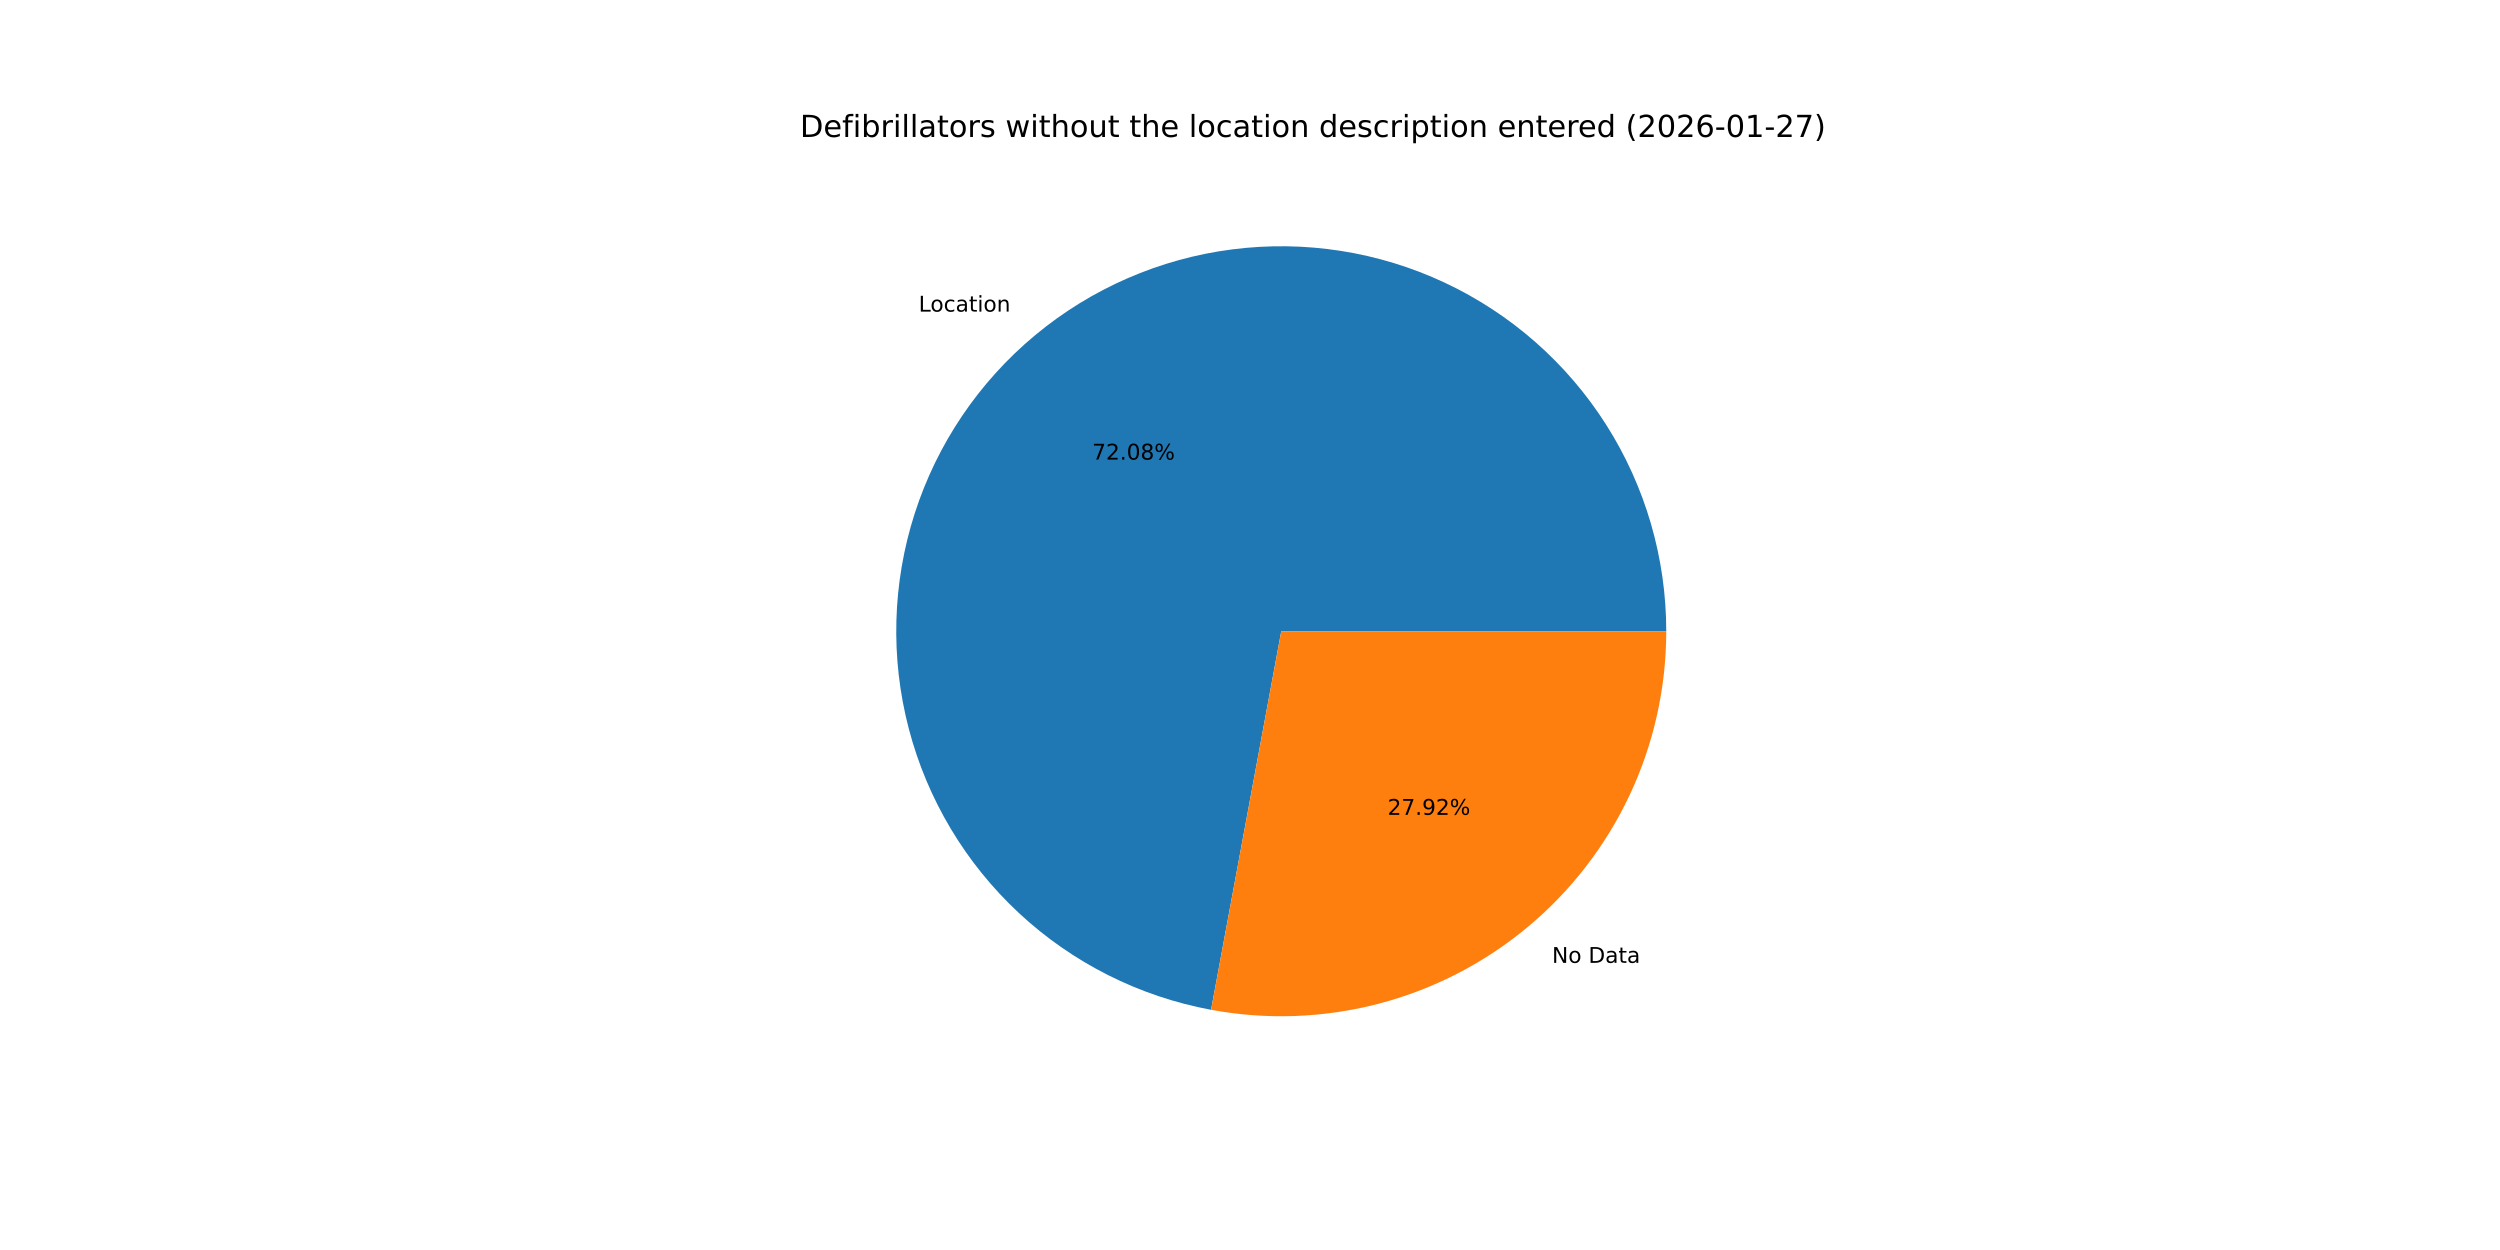
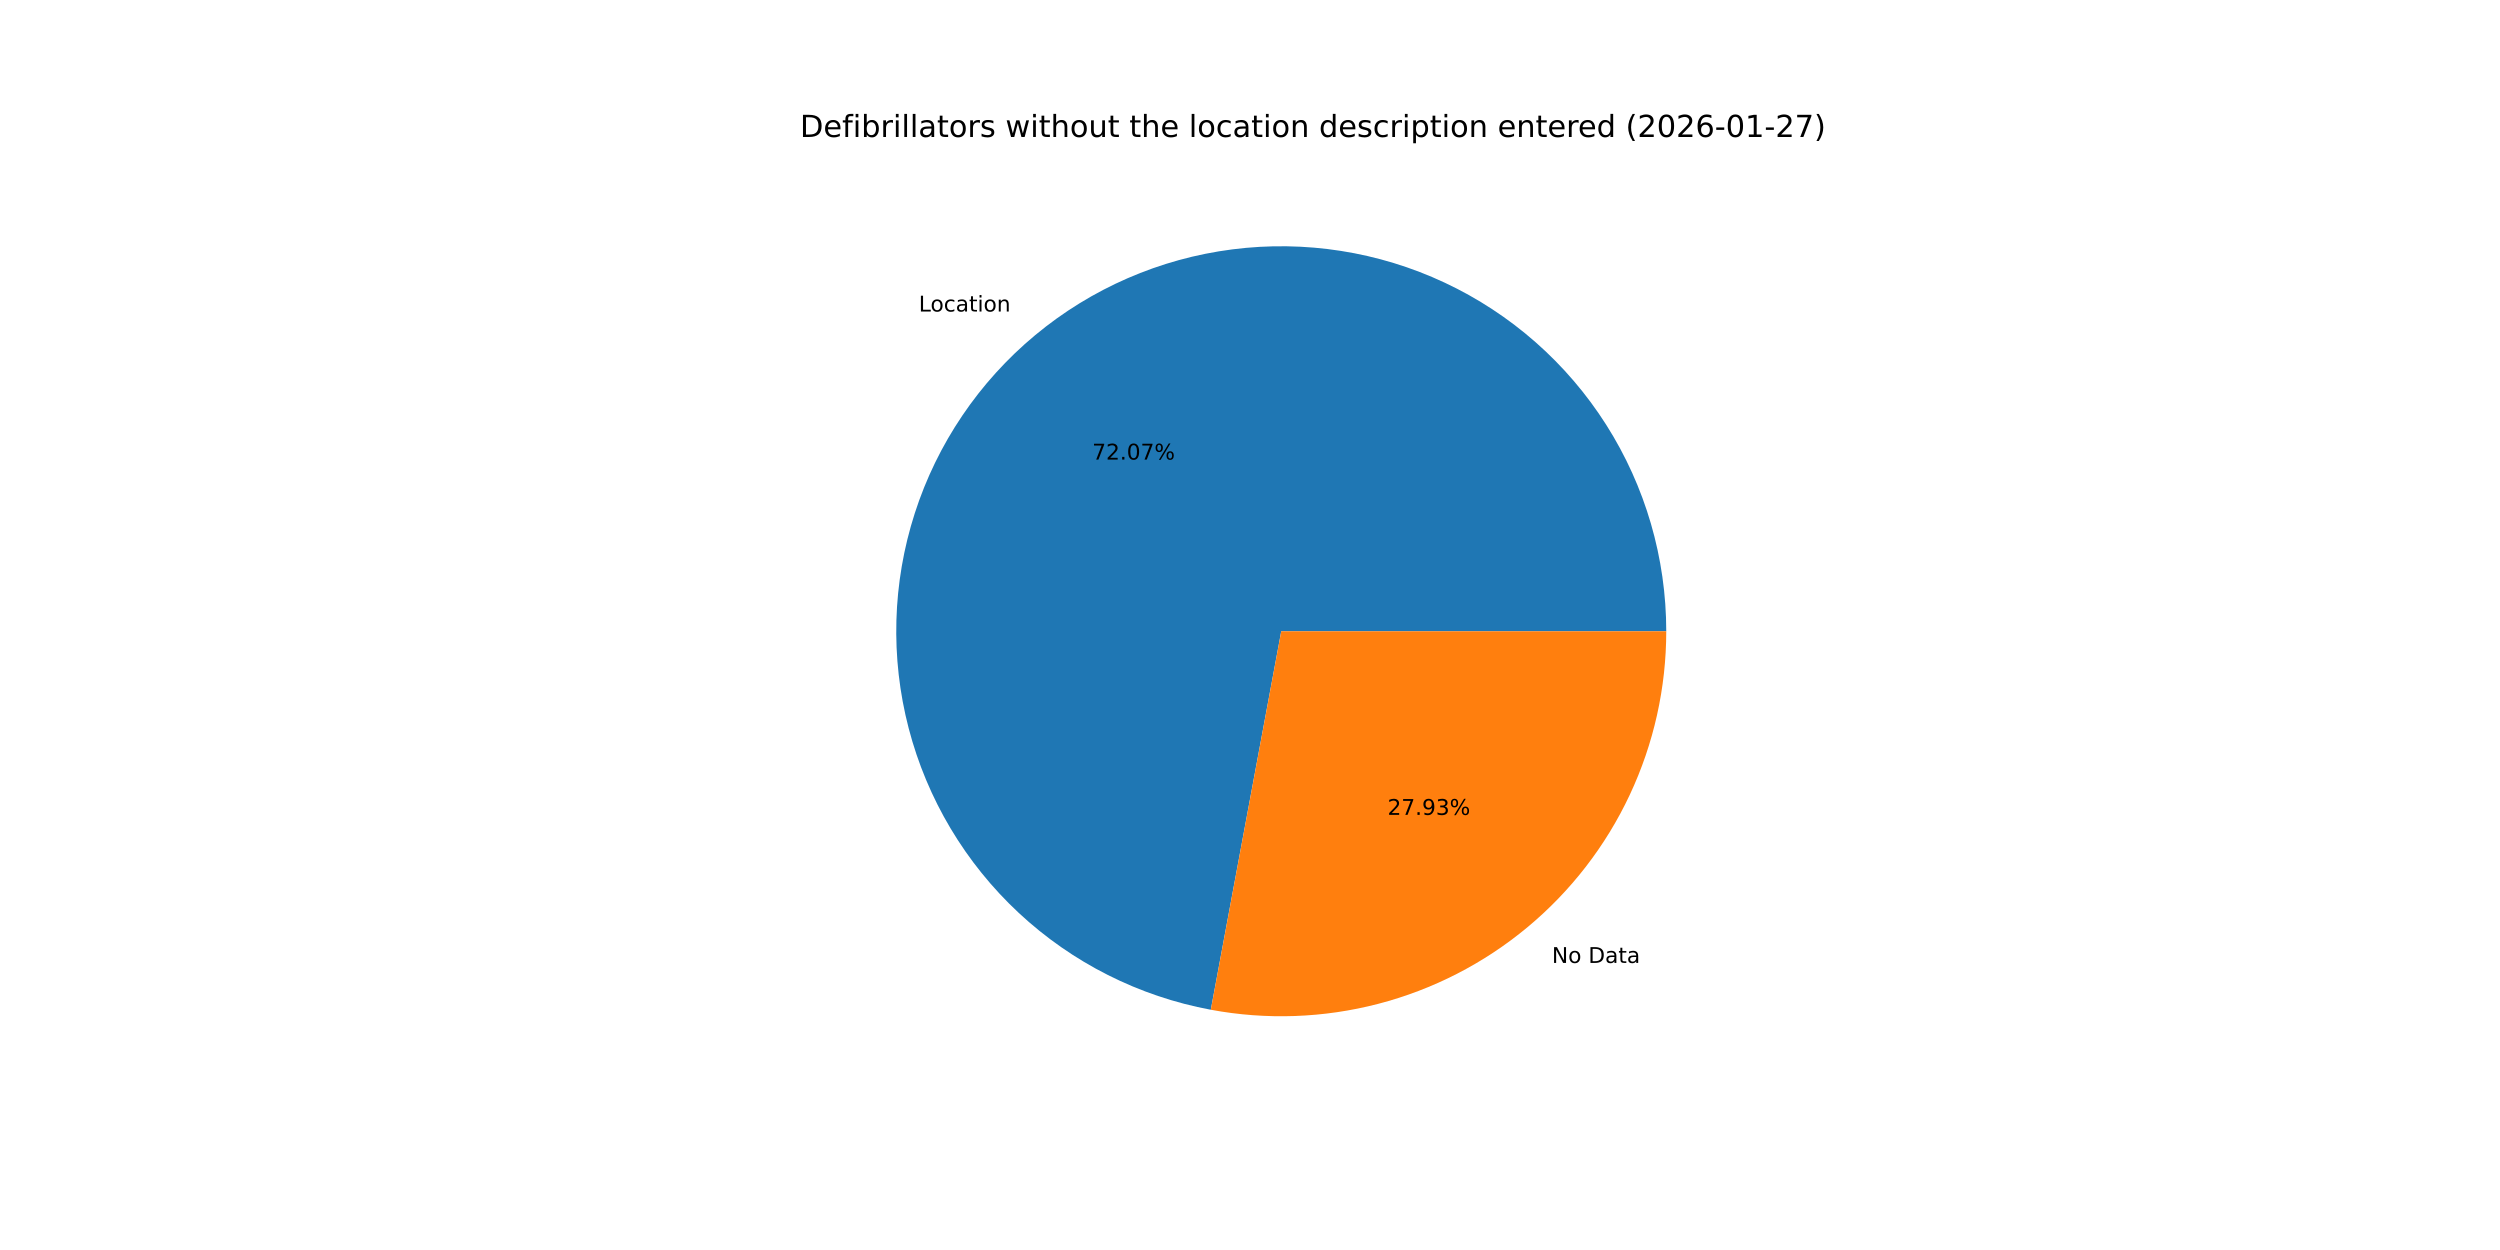
<svg xmlns="http://www.w3.org/2000/svg" xmlns:xlink="http://www.w3.org/1999/xlink" width="1152pt" height="576pt" viewBox="0 0 1152 576" version="1.1">
  <defs>
    <style type="text/css">*{stroke-linejoin: round; stroke-linecap: butt}</style>
  </defs>
  <g id="figure_1">
    <g id="patch_1">
      <path d="M 0 576  L 1152 576  L 1152 0  L 0 0  z " style="fill: #ffffff" />
    </g>
    <g id="axes_1">
      <g id="patch_2">
-         <path d="M 767.808 290.88  C 767.808 257.179 758.205 224.166 740.129 195.724  C 722.053 167.281 696.242 144.569 665.73 130.259  C 635.219 115.95 601.252 110.626 567.825 114.914  C 534.399 119.202 502.876 132.928 476.965 154.476  C 451.053 176.024 431.81 204.516 421.5 236.601  C 411.189 268.685 410.23 303.053 418.737 335.662  C 427.244 368.272 444.869 397.791 469.539 420.75  C 494.21 443.709 524.918 459.17 558.054 465.314  L 590.4 290.88  z " style="fill: #1f77b4" />
+         <path d="M 767.808 290.88  C 767.808 257.184 758.208 224.176 740.137 195.736  C 722.066 167.296 696.261 144.584 665.757 130.272  C 635.252 115.959 601.291 110.629 567.869 114.909  C 534.446 119.188 502.924 132.902 477.009 154.439  C 451.095 175.975 431.844 204.456 421.522 236.531  C 411.199 268.607 410.226 302.969 418.715 335.578  C 427.205 368.186 444.811 397.711 469.465 420.681  C 494.118 443.65 524.813 459.128 557.939 465.293  L 590.4 290.88  z " style="fill: #1f77b4" />
      </g>
      <g id="patch_3">
-         <path d="M 558.054 465.314  C 583.654 470.062 609.989 469.115 635.182 462.543  C 660.376 455.971 683.816 443.932 703.835 427.284  C 723.854 410.636 739.965 389.783 751.021 366.21  C 762.076 342.637 767.808 316.917 767.808 290.88  L 590.4 290.88  z " style="fill: #ff7f0e" />
+         <path d="M 557.939 465.293  C 583.546 470.059 609.891 469.127 635.098 462.565  C 660.304 456.003 683.759 443.969 703.791 427.321  C 723.822 410.673 739.945 389.817 751.008 366.236  C 762.072 342.656 767.808 316.927 767.808 290.88  L 590.4 290.88  z " style="fill: #ff7f0e" />
      </g>
      <g id="matplotlib.axis_1" />
      <g id="matplotlib.axis_2" />
      <g id="text_1">
-         <g transform="translate(423.3242 143.5951) scale(0.1 -0.1)">
+         <g transform="translate(423.3735 143.5541) scale(0.1 -0.1)">
          <defs>
            <path id="DejaVuSans-4c" d="M 628 4666  L 1259 4666  L 1259 531  L 3531 531  L 3531 0  L 628 0  L 628 4666  z " transform="scale(0.015625)" />
            <path id="DejaVuSans-6f" d="M 1959 3097  Q 1497 3097 1228 2736  Q 959 2375 959 1747  Q 959 1119 1226 758  Q 1494 397 1959 397  Q 2419 397 2687 759  Q 2956 1122 2956 1747  Q 2956 2369 2687 2733  Q 2419 3097 1959 3097  z M 1959 3584  Q 2709 3584 3137 3096  Q 3566 2609 3566 1747  Q 3566 888 3137 398  Q 2709 -91 1959 -91  Q 1206 -91 779 398  Q 353 888 353 1747  Q 353 2609 779 3096  Q 1206 3584 1959 3584  z " transform="scale(0.015625)" />
            <path id="DejaVuSans-63" d="M 3122 3366  L 3122 2828  Q 2878 2963 2633 3030  Q 2388 3097 2138 3097  Q 1578 3097 1268 2742  Q 959 2388 959 1747  Q 959 1106 1268 751  Q 1578 397 2138 397  Q 2388 397 2633 464  Q 2878 531 3122 666  L 3122 134  Q 2881 22 2623 -34  Q 2366 -91 2075 -91  Q 1284 -91 818 406  Q 353 903 353 1747  Q 353 2603 823 3093  Q 1294 3584 2113 3584  Q 2378 3584 2631 3529  Q 2884 3475 3122 3366  z " transform="scale(0.015625)" />
            <path id="DejaVuSans-61" d="M 2194 1759  Q 1497 1759 1228 1600  Q 959 1441 959 1056  Q 959 750 1161 570  Q 1363 391 1709 391  Q 2188 391 2477 730  Q 2766 1069 2766 1631  L 2766 1759  L 2194 1759  z M 3341 1997  L 3341 0  L 2766 0  L 2766 531  Q 2569 213 2275 61  Q 1981 -91 1556 -91  Q 1019 -91 701 211  Q 384 513 384 1019  Q 384 1609 779 1909  Q 1175 2209 1959 2209  L 2766 2209  L 2766 2266  Q 2766 2663 2505 2880  Q 2244 3097 1772 3097  Q 1472 3097 1187 3025  Q 903 2953 641 2809  L 641 3341  Q 956 3463 1253 3523  Q 1550 3584 1831 3584  Q 2591 3584 2966 3190  Q 3341 2797 3341 1997  z " transform="scale(0.015625)" />
            <path id="DejaVuSans-74" d="M 1172 4494  L 1172 3500  L 2356 3500  L 2356 3053  L 1172 3053  L 1172 1153  Q 1172 725 1289 603  Q 1406 481 1766 481  L 2356 481  L 2356 0  L 1766 0  Q 1100 0 847 248  Q 594 497 594 1153  L 594 3053  L 172 3053  L 172 3500  L 594 3500  L 594 4494  L 1172 4494  z " transform="scale(0.015625)" />
            <path id="DejaVuSans-69" d="M 603 3500  L 1178 3500  L 1178 0  L 603 0  L 603 3500  z M 603 4863  L 1178 4863  L 1178 4134  L 603 4134  L 603 4863  z " transform="scale(0.015625)" />
            <path id="DejaVuSans-6e" d="M 3513 2113  L 3513 0  L 2938 0  L 2938 2094  Q 2938 2591 2744 2837  Q 2550 3084 2163 3084  Q 1697 3084 1428 2787  Q 1159 2491 1159 1978  L 1159 0  L 581 0  L 581 3500  L 1159 3500  L 1159 2956  Q 1366 3272 1645 3428  Q 1925 3584 2291 3584  Q 2894 3584 3203 3211  Q 3513 2838 3513 2113  z " transform="scale(0.015625)" />
          </defs>
          <use xlink:href="#DejaVuSans-4c" />
          <use xlink:href="#DejaVuSans-6f" x="53.963" />
          <use xlink:href="#DejaVuSans-63" x="115.145" />
          <use xlink:href="#DejaVuSans-61" x="170.125" />
          <use xlink:href="#DejaVuSans-74" x="231.404" />
          <use xlink:href="#DejaVuSans-69" x="270.613" />
          <use xlink:href="#DejaVuSans-6f" x="298.396" />
          <use xlink:href="#DejaVuSans-6e" x="359.578" />
        </g>
      </g>
      <g id="text_2">
-         <g transform="translate(503.2739 211.7971) scale(0.1 -0.1)">
+         <g transform="translate(503.3008 211.7747) scale(0.1 -0.1)">
          <defs>
            <path id="DejaVuSans-37" d="M 525 4666  L 3525 4666  L 3525 4397  L 1831 0  L 1172 0  L 2766 4134  L 525 4134  L 525 4666  z " transform="scale(0.015625)" />
            <path id="DejaVuSans-32" d="M 1228 531  L 3431 531  L 3431 0  L 469 0  L 469 531  Q 828 903 1448 1529  Q 2069 2156 2228 2338  Q 2531 2678 2651 2914  Q 2772 3150 2772 3378  Q 2772 3750 2511 3984  Q 2250 4219 1831 4219  Q 1534 4219 1204 4116  Q 875 4013 500 3803  L 500 4441  Q 881 4594 1212 4672  Q 1544 4750 1819 4750  Q 2544 4750 2975 4387  Q 3406 4025 3406 3419  Q 3406 3131 3298 2873  Q 3191 2616 2906 2266  Q 2828 2175 2409 1742  Q 1991 1309 1228 531  z " transform="scale(0.015625)" />
            <path id="DejaVuSans-2e" d="M 684 794  L 1344 794  L 1344 0  L 684 0  L 684 794  z " transform="scale(0.015625)" />
            <path id="DejaVuSans-30" d="M 2034 4250  Q 1547 4250 1301 3770  Q 1056 3291 1056 2328  Q 1056 1369 1301 889  Q 1547 409 2034 409  Q 2525 409 2770 889  Q 3016 1369 3016 2328  Q 3016 3291 2770 3770  Q 2525 4250 2034 4250  z M 2034 4750  Q 2819 4750 3233 4129  Q 3647 3509 3647 2328  Q 3647 1150 3233 529  Q 2819 -91 2034 -91  Q 1250 -91 836 529  Q 422 1150 422 2328  Q 422 3509 836 4129  Q 1250 4750 2034 4750  z " transform="scale(0.015625)" />
-             <path id="DejaVuSans-38" d="M 2034 2216  Q 1584 2216 1326 1975  Q 1069 1734 1069 1313  Q 1069 891 1326 650  Q 1584 409 2034 409  Q 2484 409 2743 651  Q 3003 894 3003 1313  Q 3003 1734 2745 1975  Q 2488 2216 2034 2216  z M 1403 2484  Q 997 2584 770 2862  Q 544 3141 544 3541  Q 544 4100 942 4425  Q 1341 4750 2034 4750  Q 2731 4750 3128 4425  Q 3525 4100 3525 3541  Q 3525 3141 3298 2862  Q 3072 2584 2669 2484  Q 3125 2378 3379 2068  Q 3634 1759 3634 1313  Q 3634 634 3220 271  Q 2806 -91 2034 -91  Q 1263 -91 848 271  Q 434 634 434 1313  Q 434 1759 690 2068  Q 947 2378 1403 2484  z M 1172 3481  Q 1172 3119 1398 2916  Q 1625 2713 2034 2713  Q 2441 2713 2670 2916  Q 2900 3119 2900 3481  Q 2900 3844 2670 4047  Q 2441 4250 2034 4250  Q 1625 4250 1398 4047  Q 1172 3844 1172 3481  z " transform="scale(0.015625)" />
            <path id="DejaVuSans-25" d="M 4653 2053  Q 4381 2053 4226 1822  Q 4072 1591 4072 1178  Q 4072 772 4226 539  Q 4381 306 4653 306  Q 4919 306 5073 539  Q 5228 772 5228 1178  Q 5228 1588 5073 1820  Q 4919 2053 4653 2053  z M 4653 2450  Q 5147 2450 5437 2106  Q 5728 1763 5728 1178  Q 5728 594 5436 251  Q 5144 -91 4653 -91  Q 4153 -91 3862 251  Q 3572 594 3572 1178  Q 3572 1766 3864 2108  Q 4156 2450 4653 2450  z M 1428 4353  Q 1159 4353 1004 4120  Q 850 3888 850 3481  Q 850 3069 1003 2837  Q 1156 2606 1428 2606  Q 1700 2606 1854 2837  Q 2009 3069 2009 3481  Q 2009 3884 1853 4118  Q 1697 4353 1428 4353  z M 4250 4750  L 4750 4750  L 1831 -91  L 1331 -91  L 4250 4750  z M 1428 4750  Q 1922 4750 2215 4408  Q 2509 4066 2509 3481  Q 2509 2891 2217 2550  Q 1925 2209 1428 2209  Q 931 2209 642 2551  Q 353 2894 353 3481  Q 353 4063 643 4406  Q 934 4750 1428 4750  z " transform="scale(0.015625)" />
          </defs>
          <use xlink:href="#DejaVuSans-37" />
          <use xlink:href="#DejaVuSans-32" x="63.623" />
          <use xlink:href="#DejaVuSans-2e" x="127.246" />
          <use xlink:href="#DejaVuSans-30" x="159.033" />
-           <use xlink:href="#DejaVuSans-38" x="222.656" />
+           <use xlink:href="#DejaVuSans-37" x="222.656" />
          <use xlink:href="#DejaVuSans-25" x="286.279" />
        </g>
      </g>
      <g id="text_3">
-         <g transform="translate(715.1789 443.6836) scale(0.1 -0.1)">
+         <g transform="translate(715.1296 443.7246) scale(0.1 -0.1)">
          <defs>
            <path id="DejaVuSans-4e" d="M 628 4666  L 1478 4666  L 3547 763  L 3547 4666  L 4159 4666  L 4159 0  L 3309 0  L 1241 3903  L 1241 0  L 628 0  L 628 4666  z " transform="scale(0.015625)" />
            <path id="DejaVuSans-20" transform="scale(0.015625)" />
            <path id="DejaVuSans-44" d="M 1259 4147  L 1259 519  L 2022 519  Q 2988 519 3436 956  Q 3884 1394 3884 2338  Q 3884 3275 3436 3711  Q 2988 4147 2022 4147  L 1259 4147  z M 628 4666  L 1925 4666  Q 3281 4666 3915 4102  Q 4550 3538 4550 2338  Q 4550 1131 3912 565  Q 3275 0 1925 0  L 628 0  L 628 4666  z " transform="scale(0.015625)" />
          </defs>
          <use xlink:href="#DejaVuSans-4e" />
          <use xlink:href="#DejaVuSans-6f" x="74.805" />
          <use xlink:href="#DejaVuSans-20" x="135.986" />
          <use xlink:href="#DejaVuSans-44" x="167.773" />
          <use xlink:href="#DejaVuSans-61" x="244.775" />
          <use xlink:href="#DejaVuSans-74" x="306.055" />
          <use xlink:href="#DejaVuSans-61" x="345.264" />
        </g>
      </g>
      <g id="text_4">
-         <g transform="translate(639.3964 375.4817) scale(0.1 -0.1)">
+         <g transform="translate(639.3695 375.5041) scale(0.1 -0.1)">
          <defs>
            <path id="DejaVuSans-39" d="M 703 97  L 703 672  Q 941 559 1184 500  Q 1428 441 1663 441  Q 2288 441 2617 861  Q 2947 1281 2994 2138  Q 2813 1869 2534 1725  Q 2256 1581 1919 1581  Q 1219 1581 811 2004  Q 403 2428 403 3163  Q 403 3881 828 4315  Q 1253 4750 1959 4750  Q 2769 4750 3195 4129  Q 3622 3509 3622 2328  Q 3622 1225 3098 567  Q 2575 -91 1691 -91  Q 1453 -91 1209 -44  Q 966 3 703 97  z M 1959 2075  Q 2384 2075 2632 2365  Q 2881 2656 2881 3163  Q 2881 3666 2632 3958  Q 2384 4250 1959 4250  Q 1534 4250 1286 3958  Q 1038 3666 1038 3163  Q 1038 2656 1286 2365  Q 1534 2075 1959 2075  z " transform="scale(0.015625)" />
+             <path id="DejaVuSans-33" d="M 2597 2516  Q 3050 2419 3304 2112  Q 3559 1806 3559 1356  Q 3559 666 3084 287  Q 2609 -91 1734 -91  Q 1441 -91 1130 -33  Q 819 25 488 141  L 488 750  Q 750 597 1062 519  Q 1375 441 1716 441  Q 2309 441 2620 675  Q 2931 909 2931 1356  Q 2931 1769 2642 2001  Q 2353 2234 1838 2234  L 1294 2234  L 1294 2753  L 1863 2753  Q 2328 2753 2575 2939  Q 2822 3125 2822 3475  Q 2822 3834 2567 4026  Q 2313 4219 1838 4219  Q 1578 4219 1281 4162  Q 984 4106 628 3988  L 628 4550  Q 988 4650 1302 4700  Q 1616 4750 1894 4750  Q 2613 4750 3031 4423  Q 3450 4097 3450 3541  Q 3450 3153 3228 2886  Q 3006 2619 2597 2516  z " transform="scale(0.015625)" />
          </defs>
          <use xlink:href="#DejaVuSans-32" />
          <use xlink:href="#DejaVuSans-37" x="63.623" />
          <use xlink:href="#DejaVuSans-2e" x="127.246" />
          <use xlink:href="#DejaVuSans-39" x="159.033" />
-           <use xlink:href="#DejaVuSans-32" x="222.656" />
+           <use xlink:href="#DejaVuSans-33" x="222.656" />
          <use xlink:href="#DejaVuSans-25" x="286.279" />
        </g>
      </g>
      <g id="text_5">
        <g transform="translate(368.64 63.12) scale(0.14 -0.14)">
          <defs>
            <path id="DejaVuSans-65" d="M 3597 1894  L 3597 1613  L 953 1613  Q 991 1019 1311 708  Q 1631 397 2203 397  Q 2534 397 2845 478  Q 3156 559 3463 722  L 3463 178  Q 3153 47 2828 -22  Q 2503 -91 2169 -91  Q 1331 -91 842 396  Q 353 884 353 1716  Q 353 2575 817 3079  Q 1281 3584 2069 3584  Q 2775 3584 3186 3129  Q 3597 2675 3597 1894  z M 3022 2063  Q 3016 2534 2758 2815  Q 2500 3097 2075 3097  Q 1594 3097 1305 2825  Q 1016 2553 972 2059  L 3022 2063  z " transform="scale(0.015625)" />
            <path id="DejaVuSans-66" d="M 2375 4863  L 2375 4384  L 1825 4384  Q 1516 4384 1395 4259  Q 1275 4134 1275 3809  L 1275 3500  L 2222 3500  L 2222 3053  L 1275 3053  L 1275 0  L 697 0  L 697 3053  L 147 3053  L 147 3500  L 697 3500  L 697 3744  Q 697 4328 969 4595  Q 1241 4863 1831 4863  L 2375 4863  z " transform="scale(0.015625)" />
            <path id="DejaVuSans-62" d="M 3116 1747  Q 3116 2381 2855 2742  Q 2594 3103 2138 3103  Q 1681 3103 1420 2742  Q 1159 2381 1159 1747  Q 1159 1113 1420 752  Q 1681 391 2138 391  Q 2594 391 2855 752  Q 3116 1113 3116 1747  z M 1159 2969  Q 1341 3281 1617 3432  Q 1894 3584 2278 3584  Q 2916 3584 3314 3078  Q 3713 2572 3713 1747  Q 3713 922 3314 415  Q 2916 -91 2278 -91  Q 1894 -91 1617 61  Q 1341 213 1159 525  L 1159 0  L 581 0  L 581 4863  L 1159 4863  L 1159 2969  z " transform="scale(0.015625)" />
            <path id="DejaVuSans-72" d="M 2631 2963  Q 2534 3019 2420 3045  Q 2306 3072 2169 3072  Q 1681 3072 1420 2755  Q 1159 2438 1159 1844  L 1159 0  L 581 0  L 581 3500  L 1159 3500  L 1159 2956  Q 1341 3275 1631 3429  Q 1922 3584 2338 3584  Q 2397 3584 2469 3576  Q 2541 3569 2628 3553  L 2631 2963  z " transform="scale(0.015625)" />
            <path id="DejaVuSans-6c" d="M 603 4863  L 1178 4863  L 1178 0  L 603 0  L 603 4863  z " transform="scale(0.015625)" />
            <path id="DejaVuSans-73" d="M 2834 3397  L 2834 2853  Q 2591 2978 2328 3040  Q 2066 3103 1784 3103  Q 1356 3103 1142 2972  Q 928 2841 928 2578  Q 928 2378 1081 2264  Q 1234 2150 1697 2047  L 1894 2003  Q 2506 1872 2764 1633  Q 3022 1394 3022 966  Q 3022 478 2636 193  Q 2250 -91 1575 -91  Q 1294 -91 989 -36  Q 684 19 347 128  L 347 722  Q 666 556 975 473  Q 1284 391 1588 391  Q 1994 391 2212 530  Q 2431 669 2431 922  Q 2431 1156 2273 1281  Q 2116 1406 1581 1522  L 1381 1569  Q 847 1681 609 1914  Q 372 2147 372 2553  Q 372 3047 722 3315  Q 1072 3584 1716 3584  Q 2034 3584 2315 3537  Q 2597 3491 2834 3397  z " transform="scale(0.015625)" />
            <path id="DejaVuSans-77" d="M 269 3500  L 844 3500  L 1563 769  L 2278 3500  L 2956 3500  L 3675 769  L 4391 3500  L 4966 3500  L 4050 0  L 3372 0  L 2619 2869  L 1863 0  L 1184 0  L 269 3500  z " transform="scale(0.015625)" />
            <path id="DejaVuSans-68" d="M 3513 2113  L 3513 0  L 2938 0  L 2938 2094  Q 2938 2591 2744 2837  Q 2550 3084 2163 3084  Q 1697 3084 1428 2787  Q 1159 2491 1159 1978  L 1159 0  L 581 0  L 581 4863  L 1159 4863  L 1159 2956  Q 1366 3272 1645 3428  Q 1925 3584 2291 3584  Q 2894 3584 3203 3211  Q 3513 2838 3513 2113  z " transform="scale(0.015625)" />
            <path id="DejaVuSans-75" d="M 544 1381  L 544 3500  L 1119 3500  L 1119 1403  Q 1119 906 1312 657  Q 1506 409 1894 409  Q 2359 409 2629 706  Q 2900 1003 2900 1516  L 2900 3500  L 3475 3500  L 3475 0  L 2900 0  L 2900 538  Q 2691 219 2414 64  Q 2138 -91 1772 -91  Q 1169 -91 856 284  Q 544 659 544 1381  z M 1991 3584  L 1991 3584  z " transform="scale(0.015625)" />
            <path id="DejaVuSans-64" d="M 2906 2969  L 2906 4863  L 3481 4863  L 3481 0  L 2906 0  L 2906 525  Q 2725 213 2448 61  Q 2172 -91 1784 -91  Q 1150 -91 751 415  Q 353 922 353 1747  Q 353 2572 751 3078  Q 1150 3584 1784 3584  Q 2172 3584 2448 3432  Q 2725 3281 2906 2969  z M 947 1747  Q 947 1113 1208 752  Q 1469 391 1925 391  Q 2381 391 2643 752  Q 2906 1113 2906 1747  Q 2906 2381 2643 2742  Q 2381 3103 1925 3103  Q 1469 3103 1208 2742  Q 947 2381 947 1747  z " transform="scale(0.015625)" />
            <path id="DejaVuSans-70" d="M 1159 525  L 1159 -1331  L 581 -1331  L 581 3500  L 1159 3500  L 1159 2969  Q 1341 3281 1617 3432  Q 1894 3584 2278 3584  Q 2916 3584 3314 3078  Q 3713 2572 3713 1747  Q 3713 922 3314 415  Q 2916 -91 2278 -91  Q 1894 -91 1617 61  Q 1341 213 1159 525  z M 3116 1747  Q 3116 2381 2855 2742  Q 2594 3103 2138 3103  Q 1681 3103 1420 2742  Q 1159 2381 1159 1747  Q 1159 1113 1420 752  Q 1681 391 2138 391  Q 2594 391 2855 752  Q 3116 1113 3116 1747  z " transform="scale(0.015625)" />
            <path id="DejaVuSans-28" d="M 1984 4856  Q 1566 4138 1362 3434  Q 1159 2731 1159 2009  Q 1159 1288 1364 580  Q 1569 -128 1984 -844  L 1484 -844  Q 1016 -109 783 600  Q 550 1309 550 2009  Q 550 2706 781 3412  Q 1013 4119 1484 4856  L 1984 4856  z " transform="scale(0.015625)" />
            <path id="DejaVuSans-36" d="M 2113 2584  Q 1688 2584 1439 2293  Q 1191 2003 1191 1497  Q 1191 994 1439 701  Q 1688 409 2113 409  Q 2538 409 2786 701  Q 3034 994 3034 1497  Q 3034 2003 2786 2293  Q 2538 2584 2113 2584  z M 3366 4563  L 3366 3988  Q 3128 4100 2886 4159  Q 2644 4219 2406 4219  Q 1781 4219 1451 3797  Q 1122 3375 1075 2522  Q 1259 2794 1537 2939  Q 1816 3084 2150 3084  Q 2853 3084 3261 2657  Q 3669 2231 3669 1497  Q 3669 778 3244 343  Q 2819 -91 2113 -91  Q 1303 -91 875 529  Q 447 1150 447 2328  Q 447 3434 972 4092  Q 1497 4750 2381 4750  Q 2619 4750 2861 4703  Q 3103 4656 3366 4563  z " transform="scale(0.015625)" />
            <path id="DejaVuSans-2d" d="M 313 2009  L 1997 2009  L 1997 1497  L 313 1497  L 313 2009  z " transform="scale(0.015625)" />
            <path id="DejaVuSans-31" d="M 794 531  L 1825 531  L 1825 4091  L 703 3866  L 703 4441  L 1819 4666  L 2450 4666  L 2450 531  L 3481 531  L 3481 0  L 794 0  L 794 531  z " transform="scale(0.015625)" />
            <path id="DejaVuSans-29" d="M 513 4856  L 1013 4856  Q 1481 4119 1714 3412  Q 1947 2706 1947 2009  Q 1947 1309 1714 600  Q 1481 -109 1013 -844  L 513 -844  Q 928 -128 1133 580  Q 1338 1288 1338 2009  Q 1338 2731 1133 3434  Q 928 4138 513 4856  z " transform="scale(0.015625)" />
          </defs>
          <use xlink:href="#DejaVuSans-44" />
          <use xlink:href="#DejaVuSans-65" x="77.002" />
          <use xlink:href="#DejaVuSans-66" x="138.525" />
          <use xlink:href="#DejaVuSans-69" x="173.73" />
          <use xlink:href="#DejaVuSans-62" x="201.514" />
          <use xlink:href="#DejaVuSans-72" x="264.99" />
          <use xlink:href="#DejaVuSans-69" x="306.104" />
          <use xlink:href="#DejaVuSans-6c" x="333.887" />
          <use xlink:href="#DejaVuSans-6c" x="361.67" />
          <use xlink:href="#DejaVuSans-61" x="389.453" />
          <use xlink:href="#DejaVuSans-74" x="450.732" />
          <use xlink:href="#DejaVuSans-6f" x="489.941" />
          <use xlink:href="#DejaVuSans-72" x="551.123" />
          <use xlink:href="#DejaVuSans-73" x="592.236" />
          <use xlink:href="#DejaVuSans-20" x="644.336" />
          <use xlink:href="#DejaVuSans-77" x="676.123" />
          <use xlink:href="#DejaVuSans-69" x="757.91" />
          <use xlink:href="#DejaVuSans-74" x="785.693" />
          <use xlink:href="#DejaVuSans-68" x="824.902" />
          <use xlink:href="#DejaVuSans-6f" x="888.281" />
          <use xlink:href="#DejaVuSans-75" x="949.463" />
          <use xlink:href="#DejaVuSans-74" x="1012.842" />
          <use xlink:href="#DejaVuSans-20" x="1052.051" />
          <use xlink:href="#DejaVuSans-74" x="1083.838" />
          <use xlink:href="#DejaVuSans-68" x="1123.047" />
          <use xlink:href="#DejaVuSans-65" x="1186.426" />
          <use xlink:href="#DejaVuSans-20" x="1247.949" />
          <use xlink:href="#DejaVuSans-6c" x="1279.736" />
          <use xlink:href="#DejaVuSans-6f" x="1307.52" />
          <use xlink:href="#DejaVuSans-63" x="1368.701" />
          <use xlink:href="#DejaVuSans-61" x="1423.682" />
          <use xlink:href="#DejaVuSans-74" x="1484.961" />
          <use xlink:href="#DejaVuSans-69" x="1524.17" />
          <use xlink:href="#DejaVuSans-6f" x="1551.953" />
          <use xlink:href="#DejaVuSans-6e" x="1613.135" />
          <use xlink:href="#DejaVuSans-20" x="1676.514" />
          <use xlink:href="#DejaVuSans-64" x="1708.301" />
          <use xlink:href="#DejaVuSans-65" x="1771.777" />
          <use xlink:href="#DejaVuSans-73" x="1833.301" />
          <use xlink:href="#DejaVuSans-63" x="1885.4" />
          <use xlink:href="#DejaVuSans-72" x="1940.381" />
          <use xlink:href="#DejaVuSans-69" x="1981.494" />
          <use xlink:href="#DejaVuSans-70" x="2009.277" />
          <use xlink:href="#DejaVuSans-74" x="2072.754" />
          <use xlink:href="#DejaVuSans-69" x="2111.963" />
          <use xlink:href="#DejaVuSans-6f" x="2139.746" />
          <use xlink:href="#DejaVuSans-6e" x="2200.928" />
          <use xlink:href="#DejaVuSans-20" x="2264.307" />
          <use xlink:href="#DejaVuSans-65" x="2296.094" />
          <use xlink:href="#DejaVuSans-6e" x="2357.617" />
          <use xlink:href="#DejaVuSans-74" x="2420.996" />
          <use xlink:href="#DejaVuSans-65" x="2460.205" />
          <use xlink:href="#DejaVuSans-72" x="2521.729" />
          <use xlink:href="#DejaVuSans-65" x="2560.592" />
          <use xlink:href="#DejaVuSans-64" x="2622.115" />
          <use xlink:href="#DejaVuSans-20" x="2685.592" />
          <use xlink:href="#DejaVuSans-28" x="2717.379" />
          <use xlink:href="#DejaVuSans-32" x="2756.393" />
          <use xlink:href="#DejaVuSans-30" x="2820.016" />
          <use xlink:href="#DejaVuSans-32" x="2883.639" />
          <use xlink:href="#DejaVuSans-36" x="2947.262" />
          <use xlink:href="#DejaVuSans-2d" x="3010.885" />
          <use xlink:href="#DejaVuSans-30" x="3046.969" />
          <use xlink:href="#DejaVuSans-31" x="3110.592" />
          <use xlink:href="#DejaVuSans-2d" x="3174.215" />
          <use xlink:href="#DejaVuSans-32" x="3210.299" />
          <use xlink:href="#DejaVuSans-37" x="3273.922" />
          <use xlink:href="#DejaVuSans-29" x="3337.545" />
        </g>
      </g>
    </g>
  </g>
</svg>
